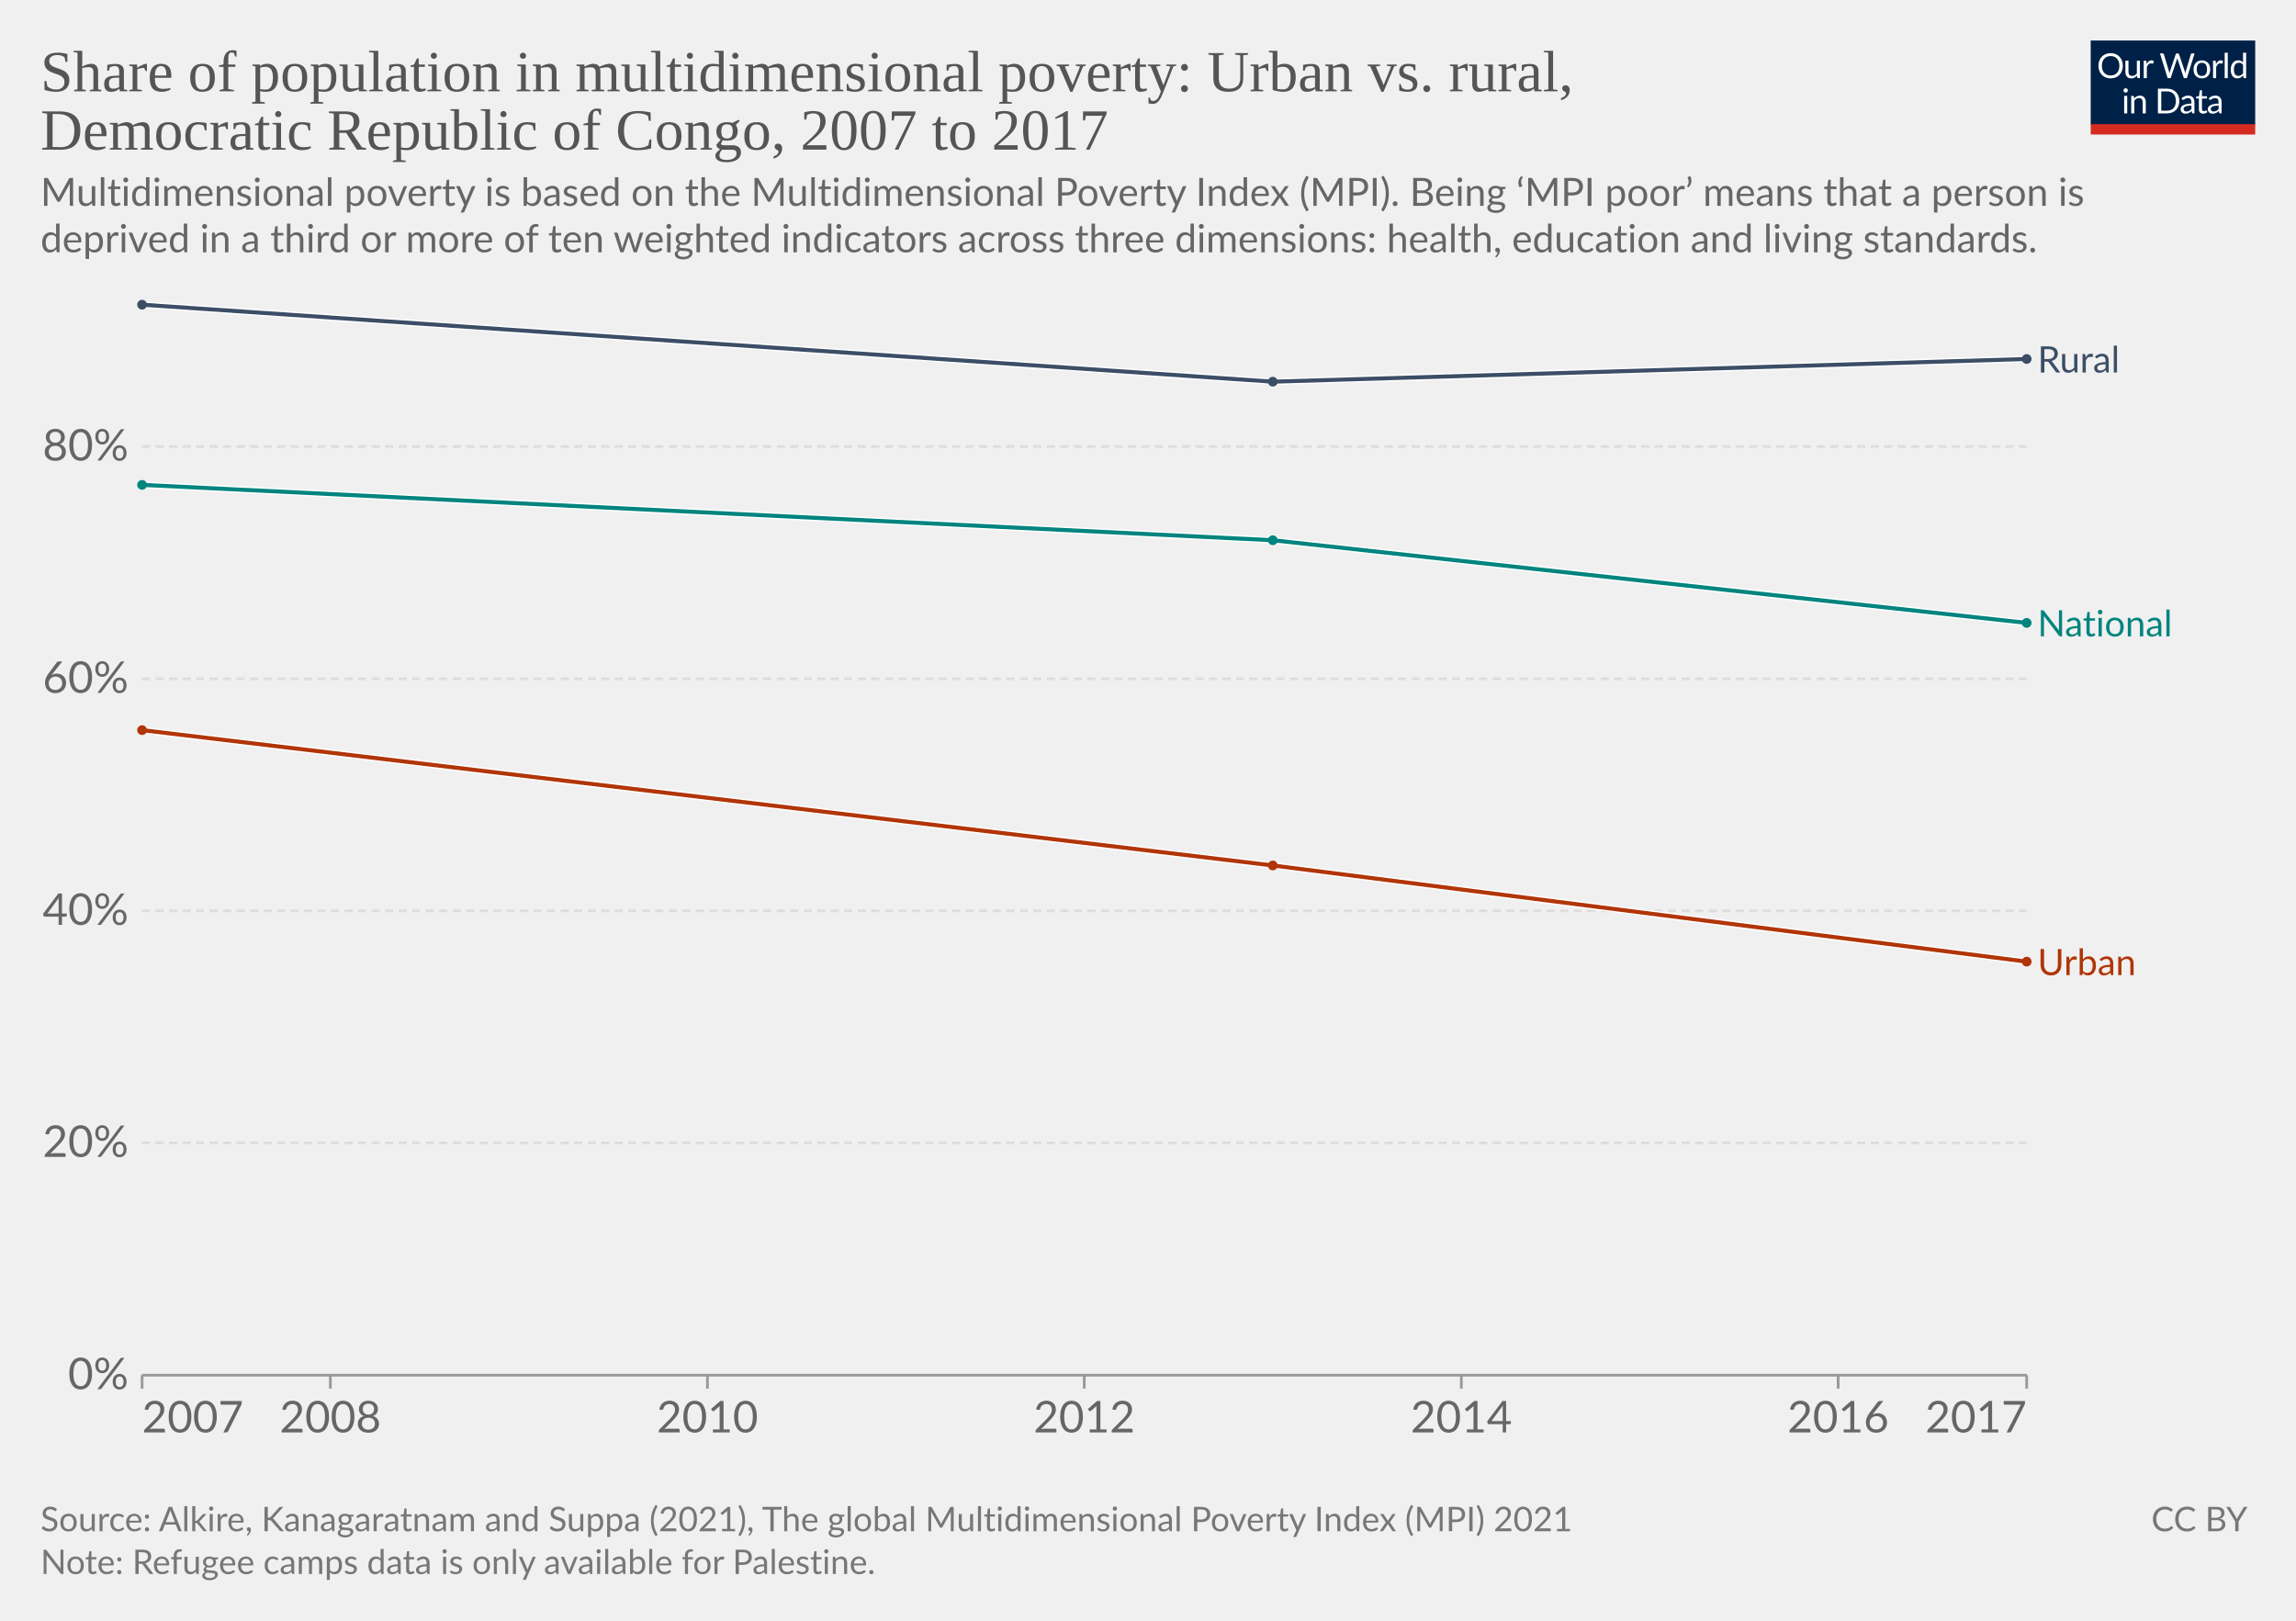
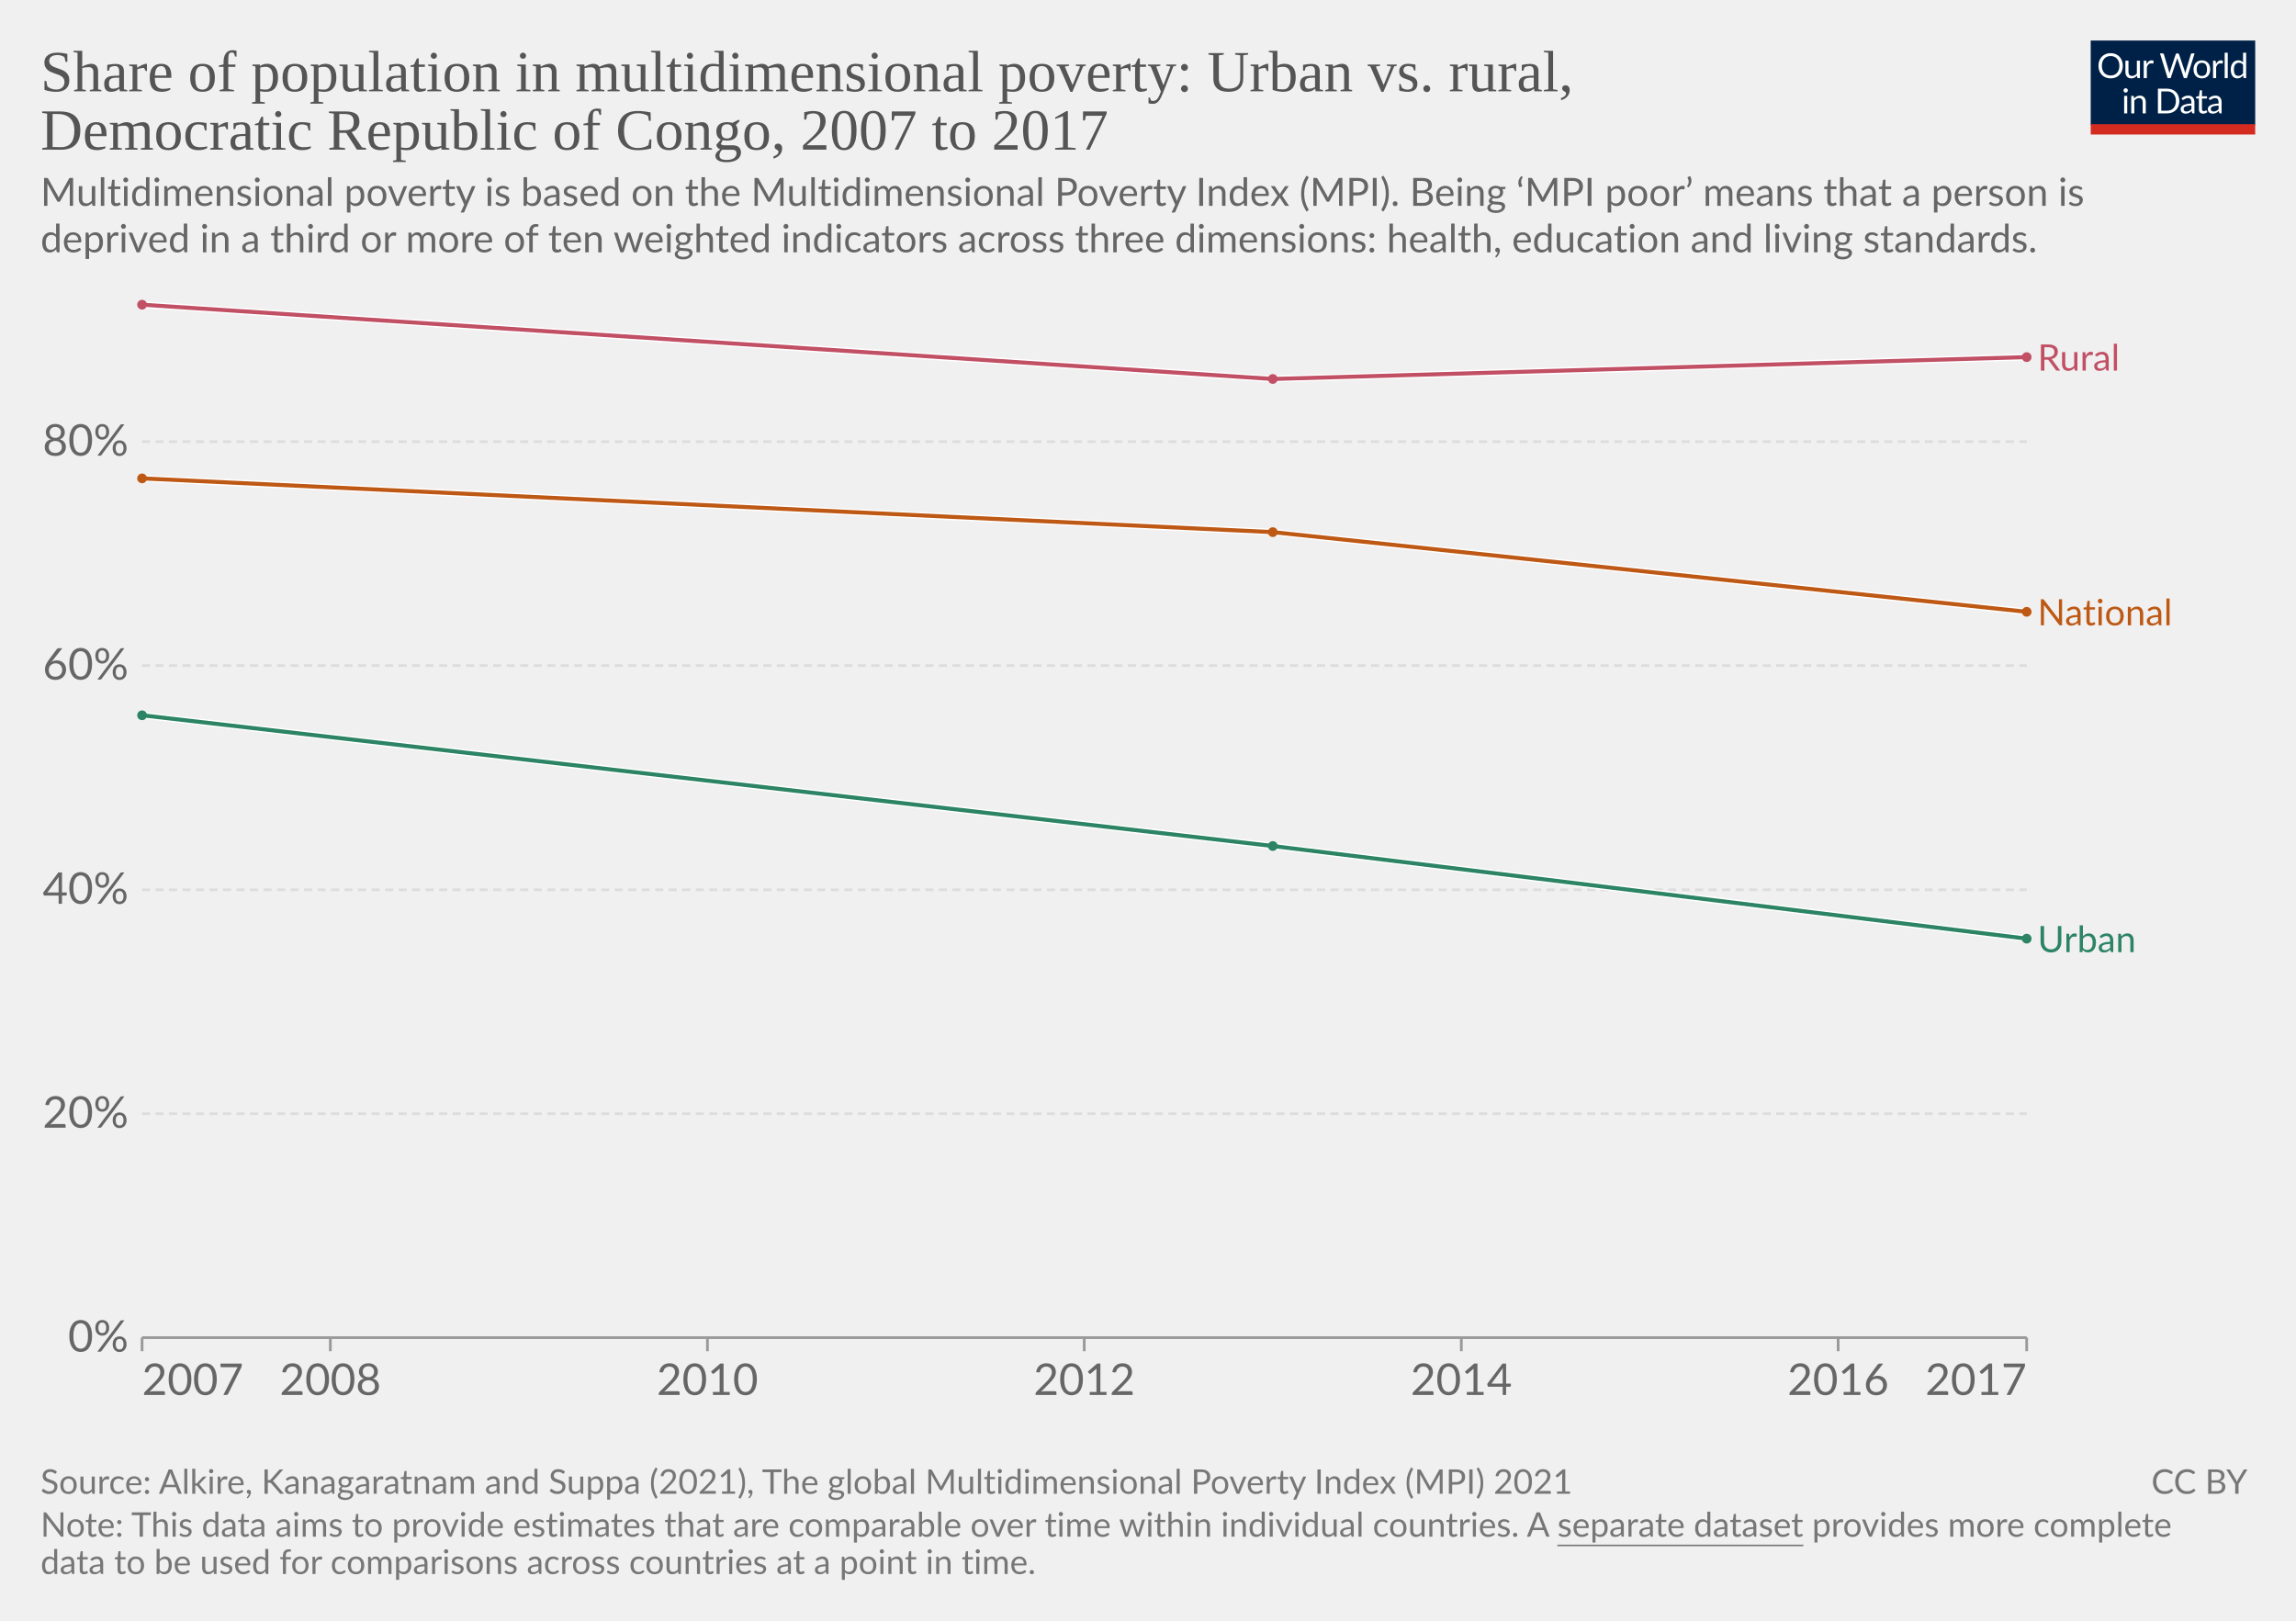
<svg xmlns="http://www.w3.org/2000/svg" version="1.1" style="font-family:Lato,'Helvetica Neue',Helvetica,Arial,sans-serif;font-size:18px;background-color:#fff;text-rendering:geometricPrecision;-webkit-font-smoothing:antialiased" width="850" height="600" viewBox="0 0 850 600">
  <g class="HeaderView">
    <g transform="matrix(.29 0 0 .29 774 15)">
      <svg className="owidLog" width="210" height="120" viewBox="0 0 210 120" fill="none">
        <g clip-path="url(#a)">
          <path d="M0 0h210v107.89H0V0z" fill="#002147" />
          <path d="M40.98 32.25c0 2.36-.38 4.53-1.12 6.51a14.26 14.26 0 0 1-8.1 8.4c-1.9.78-4.02 1.17-6.34 1.17a16.6 16.6 0 0 1-6.33-1.17 14.31 14.31 0 0 1-8.08-8.4 18.29 18.29 0 0 1-1.12-6.51c0-2.36.38-4.53 1.12-6.5.75-1.97 1.8-3.67 3.17-5.1a14.32 14.32 0 0 1 4.9-3.34c1.92-.8 4.03-1.19 6.34-1.19 2.32 0 4.43.4 6.34 1.19 1.92.8 3.56 1.9 4.93 3.34a14.87 14.87 0 0 1 3.17 5.1 18.1 18.1 0 0 1 1.12 6.5zm-4.38 0c0-1.94-.26-3.68-.8-5.22a10.91 10.91 0 0 0-2.24-3.89 9.68 9.68 0 0 0-3.52-2.46 11.95 11.95 0 0 0-4.62-.86c-1.68 0-3.21.28-4.6.86a9.88 9.88 0 0 0-3.54 2.46 10.91 10.91 0 0 0-2.24 3.9c-.53 1.53-.8 3.27-.8 5.2 0 1.94.27 3.68.8 5.22a11.17 11.17 0 0 0 2.24 3.9 10.01 10.01 0 0 0 3.55 2.44c1.38.56 2.9.83 4.6.83s3.24-.27 4.61-.83a9.8 9.8 0 0 0 3.52-2.44 11.17 11.17 0 0 0 2.25-3.9c.53-1.54.8-3.28.8-5.21zm26.22-6.54V48H60.5c-.56 0-.9-.27-1.05-.81l-.31-2.4a12.45 12.45 0 0 1-3.26 2.6c-1.2.64-2.58.96-4.13.96-1.22 0-2.3-.2-3.24-.6a6.52 6.52 0 0 1-2.33-1.7 7.37 7.37 0 0 1-1.43-2.67c-.3-1.04-.46-2.2-.46-3.45V25.7h3.91v14.22c0 1.68.38 2.99 1.15 3.91.77.93 1.96 1.39 3.54 1.39 1.16 0 2.24-.27 3.23-.82a10.42 10.42 0 0 0 2.8-2.28V25.7h3.91zm8.61 4.47a9.94 9.94 0 0 1 2.6-3.56 5.64 5.64 0 0 1 3.76-1.3c.47 0 .92.05 1.34.15.44.1.83.27 1.17.49l-.3 2.92c-.09.37-.3.55-.66.55-.2 0-.5-.04-.9-.13a6.21 6.21 0 0 0-3.24.18 4.23 4.23 0 0 0-1.47.92c-.42.4-.81.9-1.17 1.5-.33.58-.64 1.26-.92 2.02V48H67.7V25.71h2.25c.42 0 .72.08.88.25.16.16.27.44.33.83l.26 3.39zm61.16-13.7L122.75 48h-3.82l-7.99-24.05a21.95 21.95 0 0 1-.42-1.58 38.36 38.36 0 0 1-.44 1.58L102.05 48h-3.83L88.4 16.47h3.54c.38 0 .7.1.95.29.26.2.43.43.5.73l6.52 21.9.28 1.28.29 1.46.3-1.46.38-1.27 7.41-21.91c.1-.25.26-.48.51-.69.27-.22.58-.33.95-.33h1.23c.38 0 .69.1.92.29a1.77 1.77 0 0 1 .53.73l7.4 21.9a28.4 28.4 0 0 1 .68 2.62 29.52 29.52 0 0 1 .52-2.61l6.54-21.91a1.31 1.31 0 0 1 .48-.7c.27-.21.58-.32.95-.32h3.32zm9.35 8.88c1.63 0 3.1.27 4.4.82a9.43 9.43 0 0 1 5.46 5.94c.5 1.4.74 2.98.74 4.73 0 1.76-.25 3.34-.74 4.75a9.43 9.43 0 0 1-5.46 5.92c-1.3.52-2.77.79-4.4.79-1.64 0-3.12-.27-4.44-.8a9.42 9.42 0 0 1-3.35-2.3c-.92-1-1.63-2.2-2.13-3.61-.49-1.41-.73-3-.73-4.75s.24-3.33.73-4.73c.5-1.43 1.2-2.64 2.13-3.63a9.4 9.4 0 0 1 3.35-2.31c1.32-.55 2.8-.82 4.44-.82zm0 19.89c2.2 0 3.84-.73 4.93-2.2 1.08-1.48 1.63-3.54 1.63-6.18 0-2.66-.55-4.72-1.63-6.2-1.09-1.49-2.73-2.23-4.93-2.23-1.12 0-2.09.2-2.93.57a5.71 5.71 0 0 0-2.06 1.65 7.5 7.5 0 0 0-1.24 2.67c-.26 1.04-.4 2.22-.4 3.54 0 2.64.55 4.7 1.64 6.18 1.1 1.47 2.76 2.2 4.99 2.2zm17.97-15.07a9.94 9.94 0 0 1 2.6-3.56 5.64 5.64 0 0 1 3.76-1.3c.47 0 .91.05 1.34.15.44.1.83.27 1.16.49l-.28 2.92c-.09.37-.31.55-.66.55-.2 0-.5-.04-.9-.13a6.2 6.2 0 0 0-3.24.18 4.23 4.23 0 0 0-1.47.92c-.43.4-.82.9-1.17 1.5a13.1 13.1 0 0 0-.92 2.02V48h-3.94V25.71h2.24c.43 0 .72.08.88.25.17.16.28.44.33.83l.27 3.39zm15.04-14.59V48h-3.92V15.6h3.92zm19.55 15.43a6.22 6.22 0 0 0-2.38-2.05 6.7 6.7 0 0 0-2.86-.6c-2.07 0-3.66.75-4.77 2.23-1.12 1.48-1.68 3.6-1.68 6.33 0 1.46.13 2.7.38 3.74a7.29 7.29 0 0 0 1.1 2.56 4.35 4.35 0 0 0 1.78 1.45c.7.3 1.5.46 2.4.46 1.29 0 2.41-.3 3.36-.88a9.6 9.6 0 0 0 2.67-2.49V31.02zm3.91-15.43V48h-2.33c-.56 0-.9-.27-1.06-.81l-.35-2.71a12.13 12.13 0 0 1-3.25 2.77 8.28 8.28 0 0 1-4.23 1.06 7.31 7.31 0 0 1-6.14-2.9c-.73-.96-1.3-2.15-1.69-3.57a18.35 18.35 0 0 1 .07-9.48 11.29 11.29 0 0 1 1.89-3.7 8.7 8.7 0 0 1 7.06-3.34 7.96 7.96 0 0 1 6.12 2.62V15.59h3.91zM46.61 70.71V93H42.7V70.71h3.91zm.84-7c0 .39-.08.75-.24 1.09a2.81 2.81 0 0 1-1.52 1.47 2.67 2.67 0 0 1-2.16 0 2.9 2.9 0 0 1-1.45-1.47 2.67 2.67 0 0 1 0-2.16c.15-.35.35-.65.6-.9.25-.27.53-.47.85-.62a2.67 2.67 0 0 1 2.16 0c.35.15.65.35.9.62.27.25.47.55.62.9.16.34.24.7.24 1.08zm7.97 10.24c.49-.54 1-1.04 1.54-1.48a9.85 9.85 0 0 1 3.66-1.84 8.96 8.96 0 0 1 5.43.35c.94.4 1.72.97 2.33 1.71a7.36 7.36 0 0 1 1.43 2.67c.32 1.04.49 2.19.49 3.45V93h-3.94V78.81c0-1.69-.4-3-1.17-3.92-.76-.93-1.93-1.4-3.5-1.4a6.6 6.6 0 0 0-3.25.83c-1 .56-1.92 1.31-2.77 2.27V93h-3.94V70.71h2.35c.56 0 .9.28 1.04.82l.3 2.42zm57.7 3.3c0 2.36-.37 4.5-1.11 6.44a14.3 14.3 0 0 1-3.17 4.98 14.1 14.1 0 0 1-4.93 3.2c-1.9.76-4.02 1.13-6.33 1.13H85.8V61.47h11.77c2.31 0 4.42.39 6.33 1.15a13.8 13.8 0 0 1 8.1 8.18 17.75 17.75 0 0 1 1.12 6.45zm-4.37 0c0-1.94-.26-3.67-.8-5.2a10.94 10.94 0 0 0-2.23-3.87 9.57 9.57 0 0 0-3.53-2.42 12.23 12.23 0 0 0-4.61-.83h-7.5v24.62h7.5c1.7 0 3.24-.28 4.61-.84a9.7 9.7 0 0 0 3.53-2.4 10.94 10.94 0 0 0 2.24-3.87c.53-1.53.8-3.26.8-5.2zm19.8 5.72c-1.8.06-3.34.2-4.62.44-1.26.22-2.3.51-3.1.88-.8.36-1.37.8-1.74 1.3-.35.5-.53 1.05-.53 1.67 0 .58.1 1.1.3 1.52a3 3 0 0 0 .76 1.05c.34.27.73.46 1.17.6a6.13 6.13 0 0 0 1.45.17 7.28 7.28 0 0 0 3.5-.81 11.95 11.95 0 0 0 2.82-2.2v-4.62zm-12.65-9.11a12.73 12.73 0 0 1 3.98-2.66c1.43-.59 3-.88 4.73-.88 1.25 0 2.36.2 3.33.61a6.81 6.81 0 0 1 3.94 4.38c.33 1.04.5 2.19.5 3.43V93h-1.74a1.8 1.8 0 0 1-.88-.18c-.2-.13-.36-.38-.48-.74l-.44-2.12-1.72 1.46a9.48 9.48 0 0 1-3.74 1.7c-.69.15-1.46.23-2.3.23-.87 0-1.69-.12-2.45-.35a5.34 5.34 0 0 1-3.34-2.93 6.64 6.64 0 0 1-.49-2.64c0-.88.25-1.72.73-2.53a6.33 6.33 0 0 1 2.35-2.17c1.09-.63 2.5-1.15 4.25-1.54 1.75-.41 3.89-.65 6.42-.7v-1.75c0-1.73-.37-3.03-1.12-3.91-.75-.9-1.84-1.34-3.28-1.34-.97 0-1.78.12-2.44.37-.64.23-1.2.5-1.7.81l-1.23.82c-.33.23-.67.35-1 .35-.27 0-.5-.07-.69-.2a2.1 2.1 0 0 1-.48-.53l-.7-1.25zm27.67 19.5c-1.76 0-3.12-.5-4.07-1.48-.94-.98-1.41-2.4-1.41-4.25V74h-2.68a.9.9 0 0 1-.6-.2c-.16-.14-.24-.36-.24-.66v-1.56l3.65-.46.9-6.89a.9.9 0 0 1 .29-.52.88.88 0 0 1 .62-.22H142v7.67h6.44V74H142v13.38c0 .94.22 1.63.68 2.09.45.45 1.04.68 1.76.68a3.21 3.21 0 0 0 1.85-.53l.55-.35c.16-.12.3-.18.41-.18.2 0 .4.13.55.38l1.15 1.87a7.45 7.45 0 0 1-2.44 1.5 8.53 8.53 0 0 1-2.95.52zm19.68-10.4c-1.8.07-3.34.21-4.62.45-1.26.22-2.3.51-3.1.88-.8.36-1.37.8-1.74 1.3-.35.5-.53 1.05-.53 1.67 0 .58.1 1.1.3 1.52a2.9 2.9 0 0 0 .76 1.05c.34.27.73.46 1.17.6a6.13 6.13 0 0 0 1.45.17 7.3 7.3 0 0 0 3.5-.81 12.04 12.04 0 0 0 2.82-2.2v-4.62zm-12.65-9.1a12.72 12.72 0 0 1 3.99-2.66c1.42-.59 3-.88 4.72-.88 1.25 0 2.36.2 3.33.61a6.81 6.81 0 0 1 3.94 4.38c.33 1.04.5 2.19.5 3.43V93h-1.74a1.8 1.8 0 0 1-.88-.18c-.2-.13-.36-.38-.48-.74l-.44-2.12-1.72 1.46a9.48 9.48 0 0 1-3.74 1.7c-.69.15-1.46.23-2.3.23-.87 0-1.69-.12-2.45-.35a5.33 5.33 0 0 1-3.34-2.93 6.62 6.62 0 0 1-.49-2.64c0-.88.25-1.72.73-2.53a6.33 6.33 0 0 1 2.35-2.17c1.09-.63 2.5-1.15 4.25-1.54a31.2 31.2 0 0 1 6.42-.7v-1.75c0-1.73-.37-3.03-1.12-3.91-.75-.9-1.84-1.34-3.28-1.34-.97 0-1.78.12-2.44.37-.64.23-1.2.5-1.7.81l-1.22.82c-.34.23-.68.35-1.02.35-.26 0-.49-.07-.68-.2a1.88 1.88 0 0 1-.48-.53l-.7-1.25zM40.98 32.25c0 2.36-.38 4.53-1.12 6.51a14.26 14.26 0 0 1-8.1 8.4c-1.9.78-4.02 1.17-6.34 1.17a16.6 16.6 0 0 1-6.33-1.17 14.31 14.31 0 0 1-8.08-8.4 18.29 18.29 0 0 1-1.12-6.51c0-2.36.38-4.53 1.12-6.5.75-1.97 1.8-3.67 3.17-5.1a14.32 14.32 0 0 1 4.9-3.34c1.92-.8 4.03-1.19 6.34-1.19 2.32 0 4.43.4 6.34 1.19 1.92.8 3.56 1.9 4.93 3.34a14.87 14.87 0 0 1 3.17 5.1 18.1 18.1 0 0 1 1.12 6.5zm-4.38 0c0-1.94-.26-3.68-.8-5.22a10.91 10.91 0 0 0-2.24-3.89 9.68 9.68 0 0 0-3.52-2.46 11.95 11.95 0 0 0-4.62-.86c-1.68 0-3.21.28-4.6.86a9.88 9.88 0 0 0-3.54 2.46 10.91 10.91 0 0 0-2.24 3.9c-.53 1.53-.8 3.27-.8 5.2 0 1.94.27 3.68.8 5.22a11.17 11.17 0 0 0 2.24 3.9 10.01 10.01 0 0 0 3.55 2.44c1.38.56 2.9.83 4.6.83s3.24-.27 4.61-.83a9.8 9.8 0 0 0 3.52-2.44 11.17 11.17 0 0 0 2.25-3.9c.53-1.54.8-3.28.8-5.21zm26.22-6.54V48H60.5c-.56 0-.9-.27-1.05-.81l-.31-2.4a12.45 12.45 0 0 1-3.26 2.6c-1.2.64-2.58.96-4.13.96-1.22 0-2.3-.2-3.24-.6a6.52 6.52 0 0 1-2.33-1.7 7.37 7.37 0 0 1-1.43-2.67c-.3-1.04-.46-2.2-.46-3.45V25.7h3.91v14.22c0 1.68.38 2.99 1.15 3.91.77.93 1.96 1.39 3.54 1.39 1.16 0 2.24-.27 3.23-.82a10.42 10.42 0 0 0 2.8-2.28V25.7h3.91zm8.61 4.47a9.94 9.94 0 0 1 2.6-3.56 5.64 5.64 0 0 1 3.76-1.3c.47 0 .92.05 1.34.15.44.1.83.27 1.17.49l-.3 2.92c-.09.37-.3.55-.66.55-.2 0-.5-.04-.9-.13a6.21 6.21 0 0 0-3.24.18 4.23 4.23 0 0 0-1.47.92c-.42.4-.81.9-1.17 1.5-.33.58-.64 1.26-.92 2.02V48H67.7V25.71h2.25c.42 0 .72.08.88.25.16.16.27.44.33.83l.26 3.39zm61.16-13.7L122.75 48h-3.82l-7.99-24.05a21.95 21.95 0 0 1-.42-1.58 38.36 38.36 0 0 1-.44 1.58L102.05 48h-3.83L88.4 16.47h3.54c.38 0 .7.1.95.29.26.2.43.43.5.73l6.52 21.9.28 1.28.29 1.46.3-1.46.38-1.27 7.41-21.91c.1-.25.26-.48.51-.69.27-.22.58-.33.95-.33h1.23c.38 0 .69.1.92.29a1.77 1.77 0 0 1 .53.73l7.4 21.9a28.4 28.4 0 0 1 .68 2.62 29.52 29.52 0 0 1 .52-2.61l6.54-21.91a1.31 1.31 0 0 1 .48-.7c.27-.21.58-.32.95-.32h3.32zm9.35 8.88c1.63 0 3.1.27 4.4.82a9.43 9.43 0 0 1 5.46 5.94c.5 1.4.74 2.98.74 4.73 0 1.76-.25 3.34-.74 4.75a9.43 9.43 0 0 1-5.46 5.92c-1.3.52-2.77.79-4.4.79-1.64 0-3.12-.27-4.44-.8a9.42 9.42 0 0 1-3.35-2.3c-.92-1-1.63-2.2-2.13-3.61-.49-1.41-.73-3-.73-4.75s.24-3.33.73-4.73c.5-1.43 1.2-2.64 2.13-3.63a9.4 9.4 0 0 1 3.35-2.31c1.32-.55 2.8-.82 4.44-.82zm0 19.89c2.2 0 3.84-.73 4.93-2.2 1.08-1.48 1.63-3.54 1.63-6.18 0-2.66-.55-4.72-1.63-6.2-1.09-1.49-2.73-2.23-4.93-2.23-1.12 0-2.09.2-2.93.57a5.71 5.71 0 0 0-2.06 1.65 7.5 7.5 0 0 0-1.24 2.67c-.26 1.04-.4 2.22-.4 3.54 0 2.64.55 4.7 1.64 6.18 1.1 1.47 2.76 2.2 4.99 2.2zm17.97-15.07a9.94 9.94 0 0 1 2.6-3.56 5.64 5.64 0 0 1 3.76-1.3c.47 0 .91.05 1.34.15.44.1.83.27 1.16.49l-.28 2.92c-.09.37-.31.55-.66.55-.2 0-.5-.04-.9-.13a6.2 6.2 0 0 0-3.24.18 4.23 4.23 0 0 0-1.47.92c-.43.4-.82.9-1.17 1.5a13.1 13.1 0 0 0-.92 2.02V48h-3.94V25.71h2.24c.43 0 .72.08.88.25.17.16.28.44.33.83l.27 3.39zm15.04-14.59V48h-3.92V15.6h3.92zm19.55 15.43a6.22 6.22 0 0 0-2.38-2.05 6.7 6.7 0 0 0-2.86-.6c-2.07 0-3.66.75-4.77 2.23-1.12 1.48-1.68 3.6-1.68 6.33 0 1.46.13 2.7.38 3.74a7.29 7.29 0 0 0 1.1 2.56 4.35 4.35 0 0 0 1.78 1.45c.7.3 1.5.46 2.4.46 1.29 0 2.41-.3 3.36-.88a9.6 9.6 0 0 0 2.67-2.49V31.02zm3.91-15.43V48h-2.33c-.56 0-.9-.27-1.06-.81l-.35-2.71a12.13 12.13 0 0 1-3.25 2.77 8.28 8.28 0 0 1-4.23 1.06 7.31 7.31 0 0 1-6.14-2.9c-.73-.96-1.3-2.15-1.69-3.57a18.35 18.35 0 0 1 .07-9.48 11.29 11.29 0 0 1 1.89-3.7 8.7 8.7 0 0 1 7.06-3.34 7.96 7.96 0 0 1 6.12 2.62V15.59h3.91zM46.61 70.71V93H42.7V70.71h3.91zm.84-7c0 .39-.08.75-.24 1.09a2.81 2.81 0 0 1-1.52 1.47 2.67 2.67 0 0 1-2.16 0 2.9 2.9 0 0 1-1.45-1.47 2.67 2.67 0 0 1 0-2.16c.15-.35.35-.65.6-.9.25-.27.53-.47.85-.62a2.67 2.67 0 0 1 2.16 0c.35.15.65.35.9.62.27.25.47.55.62.9.16.34.24.7.24 1.08zm7.97 10.24c.49-.54 1-1.04 1.54-1.48a9.85 9.85 0 0 1 3.66-1.84 8.96 8.96 0 0 1 5.43.35c.94.4 1.72.97 2.33 1.71a7.36 7.36 0 0 1 1.43 2.67c.32 1.04.49 2.19.49 3.45V93h-3.94V78.81c0-1.69-.4-3-1.17-3.92-.76-.93-1.93-1.4-3.5-1.4a6.6 6.6 0 0 0-3.25.83c-1 .56-1.92 1.31-2.77 2.27V93h-3.94V70.71h2.35c.56 0 .9.28 1.04.82l.3 2.42zm57.7 3.3c0 2.36-.37 4.5-1.11 6.44a14.3 14.3 0 0 1-3.17 4.98 14.1 14.1 0 0 1-4.93 3.2c-1.9.76-4.02 1.13-6.33 1.13H85.8V61.47h11.77c2.31 0 4.42.39 6.33 1.15a13.8 13.8 0 0 1 8.1 8.18 17.75 17.75 0 0 1 1.12 6.45zm-4.37 0c0-1.94-.26-3.67-.8-5.2a10.94 10.94 0 0 0-2.23-3.87 9.57 9.57 0 0 0-3.53-2.42 12.23 12.23 0 0 0-4.61-.83h-7.5v24.62h7.5c1.7 0 3.24-.28 4.61-.84a9.7 9.7 0 0 0 3.53-2.4 10.94 10.94 0 0 0 2.24-3.87c.53-1.53.8-3.26.8-5.2zm19.8 5.72c-1.8.06-3.34.2-4.62.44-1.26.22-2.3.51-3.1.88-.8.36-1.37.8-1.74 1.3-.35.5-.53 1.05-.53 1.67 0 .58.1 1.1.3 1.52a3 3 0 0 0 .76 1.05c.34.27.73.46 1.17.6a6.13 6.13 0 0 0 1.45.17 7.28 7.28 0 0 0 3.5-.81 11.95 11.95 0 0 0 2.82-2.2v-4.62zm-12.65-9.11a12.73 12.73 0 0 1 3.98-2.66c1.43-.59 3-.88 4.73-.88 1.25 0 2.36.2 3.33.61a6.81 6.81 0 0 1 3.94 4.38c.33 1.04.5 2.19.5 3.43V93h-1.74a1.8 1.8 0 0 1-.88-.18c-.2-.13-.36-.38-.48-.74l-.44-2.12-1.72 1.46a9.48 9.48 0 0 1-3.74 1.7c-.69.15-1.46.23-2.3.23-.87 0-1.69-.12-2.45-.35a5.34 5.34 0 0 1-3.34-2.93 6.64 6.64 0 0 1-.49-2.64c0-.88.25-1.72.73-2.53a6.33 6.33 0 0 1 2.35-2.17c1.09-.63 2.5-1.15 4.25-1.54 1.75-.41 3.89-.65 6.42-.7v-1.75c0-1.73-.37-3.03-1.12-3.91-.75-.9-1.84-1.34-3.28-1.34-.97 0-1.78.12-2.44.37-.64.23-1.2.5-1.7.81l-1.23.82c-.33.23-.67.35-1 .35-.27 0-.5-.07-.69-.2a2.1 2.1 0 0 1-.48-.53l-.7-1.25zm27.67 19.5c-1.76 0-3.12-.5-4.07-1.48-.94-.98-1.41-2.4-1.41-4.25V74h-2.68a.9.9 0 0 1-.6-.2c-.16-.14-.24-.36-.24-.66v-1.56l3.65-.46.9-6.89a.9.9 0 0 1 .29-.52.88.88 0 0 1 .62-.22H142v7.67h6.44V74H142v13.38c0 .94.22 1.63.68 2.09.45.45 1.04.68 1.76.68a3.21 3.21 0 0 0 1.85-.53l.55-.35c.16-.12.3-.18.41-.18.2 0 .4.13.55.38l1.15 1.87a7.45 7.45 0 0 1-2.44 1.5 8.53 8.53 0 0 1-2.95.52zm19.68-10.4c-1.8.07-3.34.21-4.62.45-1.26.22-2.3.51-3.1.88-.8.36-1.37.8-1.74 1.3-.35.5-.53 1.05-.53 1.67 0 .58.1 1.1.3 1.52a2.9 2.9 0 0 0 .76 1.05c.34.27.73.46 1.17.6a6.13 6.13 0 0 0 1.45.17 7.3 7.3 0 0 0 3.5-.81 12.04 12.04 0 0 0 2.82-2.2v-4.62zm-12.65-9.1a12.72 12.72 0 0 1 3.99-2.66c1.42-.59 3-.88 4.72-.88 1.25 0 2.36.2 3.33.61a6.81 6.81 0 0 1 3.94 4.38c.33 1.04.5 2.19.5 3.43V93h-1.74a1.8 1.8 0 0 1-.88-.18c-.2-.13-.36-.38-.48-.74l-.44-2.12-1.72 1.46a9.48 9.48 0 0 1-3.74 1.7c-.69.15-1.46.23-2.3.23-.87 0-1.69-.12-2.45-.35a5.33 5.33 0 0 1-3.34-2.93 6.62 6.62 0 0 1-.49-2.64c0-.88.25-1.72.73-2.53a6.33 6.33 0 0 1 2.35-2.17c1.09-.63 2.5-1.15 4.25-1.54a31.2 31.2 0 0 1 6.42-.7v-1.75c0-1.73-.37-3.03-1.12-3.91-.75-.9-1.84-1.34-3.28-1.34-.97 0-1.78.12-2.44.37-.64.23-1.2.5-1.7.81l-1.22.82c-.34.23-.68.35-1.02.35-.26 0-.49-.07-.68-.2a1.88 1.88 0 0 1-.48-.53l-.7-1.25zM40.98 32.25c0 2.36-.38 4.53-1.12 6.51a14.26 14.26 0 0 1-8.1 8.4c-1.9.78-4.02 1.17-6.34 1.17a16.6 16.6 0 0 1-6.33-1.17 14.31 14.31 0 0 1-8.08-8.4 18.29 18.29 0 0 1-1.12-6.51c0-2.36.38-4.53 1.12-6.5.75-1.97 1.8-3.67 3.17-5.1a14.32 14.32 0 0 1 4.9-3.34c1.92-.8 4.03-1.19 6.34-1.19 2.32 0 4.43.4 6.34 1.19 1.92.8 3.56 1.9 4.93 3.34a14.87 14.87 0 0 1 3.17 5.1 18.1 18.1 0 0 1 1.12 6.5zm-4.38 0c0-1.94-.26-3.68-.8-5.22a10.91 10.91 0 0 0-2.24-3.89 9.68 9.68 0 0 0-3.52-2.46 11.95 11.95 0 0 0-4.62-.86c-1.68 0-3.21.28-4.6.86a9.88 9.88 0 0 0-3.54 2.46 10.91 10.91 0 0 0-2.24 3.9c-.53 1.53-.8 3.27-.8 5.2 0 1.94.27 3.68.8 5.22a11.17 11.17 0 0 0 2.24 3.9 10.01 10.01 0 0 0 3.55 2.44c1.38.56 2.9.83 4.6.83s3.24-.27 4.61-.83a9.8 9.8 0 0 0 3.52-2.44 11.17 11.17 0 0 0 2.25-3.9c.53-1.54.8-3.28.8-5.21zm26.22-6.54V48H60.5c-.56 0-.9-.27-1.05-.81l-.31-2.4a12.45 12.45 0 0 1-3.26 2.6c-1.2.64-2.58.96-4.13.96-1.22 0-2.3-.2-3.24-.6a6.52 6.52 0 0 1-2.33-1.7 7.37 7.37 0 0 1-1.43-2.67c-.3-1.04-.46-2.2-.46-3.45V25.7h3.91v14.22c0 1.68.38 2.99 1.15 3.91.77.93 1.96 1.39 3.54 1.39 1.16 0 2.24-.27 3.23-.82a10.42 10.42 0 0 0 2.8-2.28V25.7h3.91zm8.61 4.47a9.94 9.94 0 0 1 2.6-3.56 5.64 5.64 0 0 1 3.76-1.3c.47 0 .92.05 1.34.15.44.1.83.27 1.17.49l-.3 2.92c-.09.37-.3.55-.66.55-.2 0-.5-.04-.9-.13a6.21 6.21 0 0 0-3.24.18 4.23 4.23 0 0 0-1.47.92c-.42.4-.81.9-1.17 1.5-.33.58-.64 1.26-.92 2.02V48H67.7V25.71h2.25c.42 0 .72.08.88.25.16.16.27.44.33.83l.26 3.39zm61.16-13.7L122.75 48h-3.82l-7.99-24.05a21.95 21.95 0 0 1-.42-1.58 38.36 38.36 0 0 1-.44 1.58L102.05 48h-3.83L88.4 16.47h3.54c.38 0 .7.1.95.29.26.2.43.43.5.73l6.52 21.9.28 1.28.29 1.46.3-1.46.38-1.27 7.41-21.91c.1-.25.26-.48.51-.69.27-.22.58-.33.95-.33h1.23c.38 0 .69.1.92.29a1.77 1.77 0 0 1 .53.73l7.4 21.9a28.4 28.4 0 0 1 .68 2.62 29.52 29.52 0 0 1 .52-2.61l6.54-21.91a1.31 1.31 0 0 1 .48-.7c.27-.21.58-.32.95-.32h3.32zm9.35 8.88c1.63 0 3.1.27 4.4.82a9.43 9.43 0 0 1 5.46 5.94c.5 1.4.74 2.98.74 4.73 0 1.76-.25 3.34-.74 4.75a9.43 9.43 0 0 1-5.46 5.92c-1.3.52-2.77.79-4.4.79-1.64 0-3.12-.27-4.44-.8a9.42 9.42 0 0 1-3.35-2.3c-.92-1-1.63-2.2-2.13-3.61-.49-1.41-.73-3-.73-4.75s.24-3.33.73-4.73c.5-1.43 1.2-2.64 2.13-3.63a9.4 9.4 0 0 1 3.35-2.31c1.32-.55 2.8-.82 4.44-.82zm0 19.89c2.2 0 3.84-.73 4.93-2.2 1.08-1.48 1.63-3.54 1.63-6.18 0-2.66-.55-4.72-1.63-6.2-1.09-1.49-2.73-2.23-4.93-2.23-1.12 0-2.09.2-2.93.57a5.71 5.71 0 0 0-2.06 1.65 7.5 7.5 0 0 0-1.24 2.67c-.26 1.04-.4 2.22-.4 3.54 0 2.64.55 4.7 1.64 6.18 1.1 1.47 2.76 2.2 4.99 2.2zm17.97-15.07a9.94 9.94 0 0 1 2.6-3.56 5.64 5.64 0 0 1 3.76-1.3c.47 0 .91.05 1.34.15.44.1.83.27 1.16.49l-.28 2.92c-.09.37-.31.55-.66.55-.2 0-.5-.04-.9-.13a6.2 6.2 0 0 0-3.24.18 4.23 4.23 0 0 0-1.47.92c-.43.4-.82.9-1.17 1.5a13.1 13.1 0 0 0-.92 2.02V48h-3.94V25.71h2.24c.43 0 .72.08.88.25.17.16.28.44.33.83l.27 3.39zm15.04-14.59V48h-3.92V15.6h3.92zm19.55 15.43a6.22 6.22 0 0 0-2.38-2.05 6.7 6.7 0 0 0-2.86-.6c-2.07 0-3.66.75-4.77 2.23-1.12 1.48-1.68 3.6-1.68 6.33 0 1.46.13 2.7.38 3.74a7.29 7.29 0 0 0 1.1 2.56 4.35 4.35 0 0 0 1.78 1.45c.7.3 1.5.46 2.4.46 1.29 0 2.41-.3 3.36-.88a9.6 9.6 0 0 0 2.67-2.49V31.02zm3.91-15.43V48h-2.33c-.56 0-.9-.27-1.06-.81l-.35-2.71a12.13 12.13 0 0 1-3.25 2.77 8.28 8.28 0 0 1-4.23 1.06 7.31 7.31 0 0 1-6.14-2.9c-.73-.96-1.3-2.15-1.69-3.57a18.35 18.35 0 0 1 .07-9.48 11.29 11.29 0 0 1 1.89-3.7 8.7 8.7 0 0 1 7.06-3.34 7.96 7.96 0 0 1 6.12 2.62V15.59h3.91zM46.61 70.71V93H42.7V70.71h3.91zm.84-7c0 .39-.08.75-.24 1.09a2.81 2.81 0 0 1-1.52 1.47 2.67 2.67 0 0 1-2.16 0 2.9 2.9 0 0 1-1.45-1.47 2.67 2.67 0 0 1 0-2.16c.15-.35.35-.65.6-.9.25-.27.53-.47.85-.62a2.67 2.67 0 0 1 2.16 0c.35.15.65.35.9.62.27.25.47.55.62.9.16.34.24.7.24 1.08zm7.97 10.24c.49-.54 1-1.04 1.54-1.48a9.85 9.85 0 0 1 3.66-1.84 8.96 8.96 0 0 1 5.43.35c.94.4 1.72.97 2.33 1.71a7.36 7.36 0 0 1 1.43 2.67c.32 1.04.49 2.19.49 3.45V93h-3.94V78.81c0-1.69-.4-3-1.17-3.92-.76-.93-1.93-1.4-3.5-1.4a6.6 6.6 0 0 0-3.25.83c-1 .56-1.92 1.31-2.77 2.27V93h-3.94V70.71h2.35c.56 0 .9.28 1.04.82l.3 2.42zm57.7 3.3c0 2.36-.37 4.5-1.11 6.44a14.3 14.3 0 0 1-3.17 4.98 14.1 14.1 0 0 1-4.93 3.2c-1.9.76-4.02 1.13-6.33 1.13H85.8V61.47h11.77c2.31 0 4.42.39 6.33 1.15a13.8 13.8 0 0 1 8.1 8.18 17.75 17.75 0 0 1 1.12 6.45zm-4.37 0c0-1.94-.26-3.67-.8-5.2a10.94 10.94 0 0 0-2.23-3.87 9.57 9.57 0 0 0-3.53-2.42 12.23 12.23 0 0 0-4.61-.83h-7.5v24.62h7.5c1.7 0 3.24-.28 4.61-.84a9.7 9.7 0 0 0 3.53-2.4 10.94 10.94 0 0 0 2.24-3.87c.53-1.53.8-3.26.8-5.2zm19.8 5.72c-1.8.06-3.34.2-4.62.44-1.26.22-2.3.51-3.1.88-.8.36-1.37.8-1.74 1.3-.35.5-.53 1.05-.53 1.67 0 .58.1 1.1.3 1.52a3 3 0 0 0 .76 1.05c.34.27.73.46 1.17.6a6.13 6.13 0 0 0 1.45.17 7.28 7.28 0 0 0 3.5-.81 11.95 11.95 0 0 0 2.82-2.2v-4.62zm-12.65-9.11a12.73 12.73 0 0 1 3.98-2.66c1.43-.59 3-.88 4.73-.88 1.25 0 2.36.2 3.33.61a6.81 6.81 0 0 1 3.94 4.38c.33 1.04.5 2.19.5 3.43V93h-1.74a1.8 1.8 0 0 1-.88-.18c-.2-.13-.36-.38-.48-.74l-.44-2.12-1.72 1.46a9.48 9.48 0 0 1-3.74 1.7c-.69.15-1.46.23-2.3.23-.87 0-1.69-.12-2.45-.35a5.34 5.34 0 0 1-3.34-2.93 6.64 6.64 0 0 1-.49-2.64c0-.88.25-1.72.73-2.53a6.33 6.33 0 0 1 2.35-2.17c1.09-.63 2.5-1.15 4.25-1.54 1.75-.41 3.89-.65 6.42-.7v-1.75c0-1.73-.37-3.03-1.12-3.91-.75-.9-1.84-1.34-3.28-1.34-.97 0-1.78.12-2.44.37-.64.23-1.2.5-1.7.81l-1.23.82c-.33.23-.67.35-1 .35-.27 0-.5-.07-.69-.2a2.1 2.1 0 0 1-.48-.53l-.7-1.25zm27.67 19.5c-1.76 0-3.12-.5-4.07-1.48-.94-.98-1.41-2.4-1.41-4.25V74h-2.68a.9.9 0 0 1-.6-.2c-.16-.14-.24-.36-.24-.66v-1.56l3.65-.46.9-6.89a.9.9 0 0 1 .29-.52.88.88 0 0 1 .62-.22H142v7.67h6.44V74H142v13.38c0 .94.22 1.63.68 2.09.45.45 1.04.68 1.76.68a3.21 3.21 0 0 0 1.85-.53l.55-.35c.16-.12.3-.18.41-.18.2 0 .4.13.55.38l1.15 1.87a7.45 7.45 0 0 1-2.44 1.5 8.53 8.53 0 0 1-2.95.52zm19.68-10.4c-1.8.07-3.34.21-4.62.45-1.26.22-2.3.51-3.1.88-.8.36-1.37.8-1.74 1.3-.35.5-.53 1.05-.53 1.67 0 .58.1 1.1.3 1.52a2.9 2.9 0 0 0 .76 1.05c.34.27.73.46 1.17.6a6.13 6.13 0 0 0 1.45.17 7.3 7.3 0 0 0 3.5-.81 12.04 12.04 0 0 0 2.82-2.2v-4.62zm-12.65-9.1a12.72 12.72 0 0 1 3.99-2.66c1.42-.59 3-.88 4.72-.88 1.25 0 2.36.2 3.33.61a6.81 6.81 0 0 1 3.94 4.38c.33 1.04.5 2.19.5 3.43V93h-1.74a1.8 1.8 0 0 1-.88-.18c-.2-.13-.36-.38-.48-.74l-.44-2.12-1.72 1.46a9.48 9.48 0 0 1-3.74 1.7c-.69.15-1.46.23-2.3.23-.87 0-1.69-.12-2.45-.35a5.33 5.33 0 0 1-3.34-2.93 6.62 6.62 0 0 1-.49-2.64c0-.88.25-1.72.73-2.53a6.33 6.33 0 0 1 2.35-2.17c1.09-.63 2.5-1.15 4.25-1.54a31.2 31.2 0 0 1 6.42-.7v-1.75c0-1.73-.37-3.03-1.12-3.91-.75-.9-1.84-1.34-3.28-1.34-.97 0-1.78.12-2.44.37-.64.23-1.2.5-1.7.81l-1.22.82c-.34.23-.68.35-1.02.35-.26 0-.49-.07-.68-.2a1.88 1.88 0 0 1-.48-.53l-.7-1.25z" fill="#fff" />
          <path fill="#D42B21" d="M0 106.79h210V120H0z" />
        </g>
        <defs>
          <clipPath id="a">
            <path fill="#fff" d="M0 0h210v120H0z" />
          </clipPath>
        </defs>
      </svg>
    </g>
    <a href="https://ourworldindata.org/grapher/share-of-population-in-multidimensional-poverty-urban-vs-rural-hot?country=~COD" style="font-family:&quot;Playfair Display&quot;,Georgia,&quot;Times New Roman&quot;,serif" target="_blank" rel="noopener">
      <text font-size="21.6" x="15" y="33.8" fill="#555">
        <tspan x="15" y="33.79">Share of population in multidimensional poverty: Urban vs. rural,</tspan>
        <tspan x="15" y="55.39">Democratic Republic of Congo, 2007 to 2017</tspan>
      </text>
    </a>
    <text x="15" y="76.2" style="font-size:14.4px;line-height:1.2" fill="#666">
      <tspan x="15" y="76.2">Multidimensional poverty is based on the Multidimensional Poverty Index (MPI). Being ‘MPI poor’ means that a person is</tspan>
      <tspan x="15" y="93.4">deprived in a third or more of ten weighted indicators across three dimensions: health, education and living standards.</tspan>
    </text>
  </g>
  <g class="LineChart">
    <defs>
      <clipPath id="b">
-         <path d="M42.56 102.76h840v437.52h-840z" />
+         <path d="M42.56 102.76h840v423.66h-840z" />
      </clipPath>
    </defs>
-     <path fill="transparent" d="M15 112.76h820v417.52H15z" />
+     <path fill="transparent" d="M15 112.76h820v403.66H15z" />
    <g class="DualAxisView">
      <g class="HorizontalAxis">
-         <path stroke="#999" d="M52.6 509.08v5M750.3 509.08v5M122.3 509.08v5M261.9 509.08v5M401.4 509.08v5M541 509.08v5M680.5 509.08v5" />
-         <text x="52.56" y="530.28" fill="#666" text-anchor="start" font-size="16.2">2007</text>
-         <text x="750.32" y="530.28" fill="#666" text-anchor="end" font-size="16.2">2017</text>
-         <text x="122.3" y="530.28" fill="#666" text-anchor="middle" font-size="16.2">2008</text>
-         <text x="261.9" y="530.28" fill="#666" text-anchor="middle" font-size="16.2">2010</text>
-         <text x="401.4" y="530.28" fill="#666" text-anchor="middle" font-size="16.2">2012</text>
-         <text x="541" y="530.28" fill="#666" text-anchor="middle" font-size="16.2">2014</text>
-         <text x="680.5" y="530.28" fill="#666" text-anchor="middle" font-size="16.2">2016</text>
+         <path stroke="#999" d="M52.6 495.22v5M750.3 495.22v5M122.3 495.22v5M261.9 495.22v5M401.4 495.22v5M541 495.22v5M680.5 495.22v5" />
+         <text x="52.56" y="516.42" fill="#666" text-anchor="start" font-size="16.2">2007</text>
+         <text x="750.32" y="516.42" fill="#666" text-anchor="end" font-size="16.2">2017</text>
+         <text x="122.3" y="516.42" fill="#666" text-anchor="middle" font-size="16.2">2008</text>
+         <text x="261.9" y="516.42" fill="#666" text-anchor="middle" font-size="16.2">2010</text>
+         <text x="401.4" y="516.42" fill="#666" text-anchor="middle" font-size="16.2">2012</text>
+         <text x="541" y="516.42" fill="#666" text-anchor="middle" font-size="16.2">2014</text>
+         <text x="680.5" y="516.42" fill="#666" text-anchor="middle" font-size="16.2">2016</text>
      </g>
      <g class="VerticalAxis" text-anchor="end" fill="#666" font-size="16.2">
-         <text x="47.56" y="509.1" dy=".32em">0%</text>
-         <text x="47.56" y="423.1" dy=".32em">20%</text>
-         <text x="47.56" y="337.2" dy=".32em">40%</text>
-         <text x="47.56" y="251.3" dy=".32em">60%</text>
-         <text x="47.56" y="165.3" dy=".32em">80%</text>
+         <text x="47.56" y="495.2" dy=".32em">0%</text>
+         <text x="47.56" y="412.3" dy=".32em">20%</text>
+         <text x="47.56" y="329.4" dy=".32em">40%</text>
+         <text x="47.56" y="246.4" dy=".32em">60%</text>
+         <text x="47.56" y="163.5" dy=".32em">80%</text>
      </g>
      <g class="AxisGridLines horizontalLines">
-         <path stroke="#999" d="M52.56 509.1h697.76" />
-         <path stroke="#ddd" stroke-dasharray="3,2" d="M52.56 423.1h697.76M52.56 337.2h697.76M52.56 251.3h697.76M52.56 165.3h697.76" />
+         <path stroke="#999" d="M52.56 495.2h697.76" />
+         <path stroke="#ddd" stroke-dasharray="3,2" d="M52.56 412.3h697.76M52.56 329.4h697.76M52.56 246.4h697.76M52.56 163.5h697.76" />
      </g>
    </g>
    <g clip-path="url(#b)">
      <g class="LineLabels" style="cursor:default">
        <g class="legendMark">
-           <text font-size="13.5" font-weight="400" x="754.3" y="137.9" fill="#3c4e66">
-             <tspan x="754.32" y="137.9">Rural</tspan>
+           <text font-size="13.5" font-weight="400" x="754.3" y="137.2" fill="#c15065">
+             <tspan x="754.32" y="137.19">Rural</tspan>
          </text>
        </g>
        <g class="legendMark">
-           <text font-size="13.5" font-weight="400" x="754.3" y="235.6" fill="#00847e">
-             <tspan x="754.32" y="235.59">National</tspan>
+           <text font-size="13.5" font-weight="400" x="754.3" y="231.5" fill="#be5915">
+             <tspan x="754.32" y="231.5">National</tspan>
          </text>
        </g>
        <g class="legendMark">
-           <text font-size="13.5" font-weight="400" x="754.3" y="361" fill="#b13507">
-             <tspan x="754.32" y="361">Urban</tspan>
+           <text font-size="13.5" font-weight="400" x="754.3" y="352.5" fill="#2c8465">
+             <tspan x="754.32" y="352.5">Urban</tspan>
          </text>
        </g>
      </g>
      <g class="Lines">
        <g>
-           <path stroke-linecap="round" stroke-linejoin="round" stroke="#ddd" d="M52.6 179.5 471.2 200l279.1 30.6" fill="none" stroke-width="1" />
+           <path stroke-linecap="round" stroke-linejoin="round" stroke="#ddd" d="M52.6 177.1 471.2 197l279.1 29.5" fill="none" stroke-width="1" />
        </g>
        <g>
-           <path stroke-linecap="round" stroke-linejoin="round" stroke="#ddd" d="m52.6 270.3 418.6 50.1L750.3 356" fill="none" stroke-width="1" />
+           <path stroke-linecap="round" stroke-linejoin="round" stroke="#ddd" d="m52.6 264.8 418.6 48.4 279.1 34.3" fill="none" stroke-width="1" />
        </g>
        <g>
-           <path stroke-linecap="round" stroke-linejoin="round" stroke="#ddd" d="m52.6 112.8 418.6 28.5 279.1-8.4" fill="none" stroke-width="1" />
+           <path stroke-linecap="round" stroke-linejoin="round" stroke="#ddd" d="m52.6 112.8 418.6 27.5 279.1-8.1" fill="none" stroke-width="1" />
        </g>
        <g>
-           <path fill="none" stroke-linecap="butt" stroke-linejoin="round" stroke="#fff" stroke-width="2.5" d="M52.6 179.5 471.2 200l279.1 30.6" />
-           <path stroke-linejoin="round" stroke-width="1.5" stroke="#00847E" fill="none" stroke-linecap="butt" d="M52.6 179.5 471.2 200l279.1 30.6" />
-           <g fill="#00847E">
-             <circle cx="52.6" cy="179.5" r="1.8" />
-             <circle cx="471.2" cy="200" r="1.8" />
-             <circle cx="750.3" cy="230.6" r="1.8" />
+           <path fill="none" stroke-linecap="butt" stroke-linejoin="round" stroke="#fff" stroke-width="2.5" d="M52.6 177.1 471.2 197l279.1 29.5" />
+           <path stroke-linejoin="round" stroke-width="1.5" stroke="#BE5915" fill="none" stroke-linecap="butt" d="M52.6 177.1 471.2 197l279.1 29.5" />
+           <g fill="#BE5915">
+             <circle cx="52.6" cy="177.1" r="1.8" />
+             <circle cx="471.2" cy="197" r="1.8" />
+             <circle cx="750.3" cy="226.5" r="1.8" />
          </g>
        </g>
        <g>
-           <path fill="none" stroke-linecap="butt" stroke-linejoin="round" stroke="#fff" stroke-width="2.5" d="m52.6 270.3 418.6 50.1L750.3 356" />
-           <path stroke-linejoin="round" stroke-width="1.5" stroke="#B13507" fill="none" stroke-linecap="butt" d="m52.6 270.3 418.6 50.1L750.3 356" />
-           <g fill="#B13507">
-             <circle cx="52.6" cy="270.3" r="1.8" />
-             <circle cx="471.2" cy="320.4" r="1.8" />
-             <circle cx="750.3" cy="356" r="1.8" />
+           <path fill="none" stroke-linecap="butt" stroke-linejoin="round" stroke="#fff" stroke-width="2.5" d="m52.6 264.8 418.6 48.4 279.1 34.3" />
+           <path stroke-linejoin="round" stroke-width="1.5" stroke="#2C8465" fill="none" stroke-linecap="butt" d="m52.6 264.8 418.6 48.4 279.1 34.3" />
+           <g fill="#2C8465">
+             <circle cx="52.6" cy="264.8" r="1.8" />
+             <circle cx="471.2" cy="313.2" r="1.8" />
+             <circle cx="750.3" cy="347.5" r="1.8" />
          </g>
        </g>
        <g>
-           <path fill="none" stroke-linecap="butt" stroke-linejoin="round" stroke="#fff" stroke-width="2.5" d="m52.6 112.8 418.6 28.5 279.1-8.4" />
-           <path stroke-linejoin="round" stroke-width="1.5" stroke="#3C4E66" fill="none" stroke-linecap="butt" d="m52.6 112.8 418.6 28.5 279.1-8.4" />
-           <g fill="#3C4E66">
+           <path fill="none" stroke-linecap="butt" stroke-linejoin="round" stroke="#fff" stroke-width="2.5" d="m52.6 112.8 418.6 27.5 279.1-8.1" />
+           <path stroke-linejoin="round" stroke-width="1.5" stroke="#C15065" fill="none" stroke-linecap="butt" d="m52.6 112.8 418.6 27.5 279.1-8.1" />
+           <g fill="#C15065">
            <circle cx="52.6" cy="112.8" r="1.8" />
-             <circle cx="471.2" cy="141.3" r="1.8" />
-             <circle cx="750.3" cy="132.9" r="1.8" />
+             <circle cx="471.2" cy="140.3" r="1.8" />
+             <circle cx="750.3" cy="132.2" r="1.8" />
          </g>
        </g>
      </g>
    </g>
  </g>
  <g class="SourcesFooter" style="fill:#777">
    <g style="fill:#777">
-       <text font-size="12.6" x="15" y="566.9">
-         <tspan x="15" y="566.87">Source: Alkire, Kanagaratnam and Suppa (2021), The global Multidimensional Poverty Index (MPI) 2021</tspan>
+       <text font-size="12.6" x="15" y="553">
+         <tspan x="15" y="553.01">Source: Alkire, Kanagaratnam and Suppa (2021), The global Multidimensional Poverty Index (MPI) 2021</tspan>
      </text>
    </g>
-     <text x="15" y="582.7" style="font-size:12.6px;line-height:1.1">
-       <tspan x="15" y="582.7">Note: Refugee camps data is only available for Palestine.</tspan>
+     <text x="15" y="568.9" style="font-size:12.6px;line-height:1.1">
+       <tspan x="15" y="568.9">Note: This data aims to provide estimates that are comparable over time within individual countries. A <a href="https://ourworldindata.org/grapher/share-of-population-in-multidimensional-poverty-urban-vs-rural-cme" target="_blank" style="text-decoration:underline" rel="noopener noreferrer">separate dataset</a> provides more complete</tspan>
+       <tspan x="15" y="582.7">data to be used for comparisons across countries at a point in time.</tspan>
    </text>
-     <text font-size="12.6" x="796.4" y="566.9">
-       <tspan x="796.44" y="566.87">
+     <text font-size="12.6" x="796.4" y="553">
+       <tspan x="796.44" y="553.01">
        <a style="fill:#777" class="cclogo" href="http://creativecommons.org/licenses/by/4.0/deed.en_US" target="_blank">CC BY</a>
      </tspan>
    </text>
  </g>
</svg>
